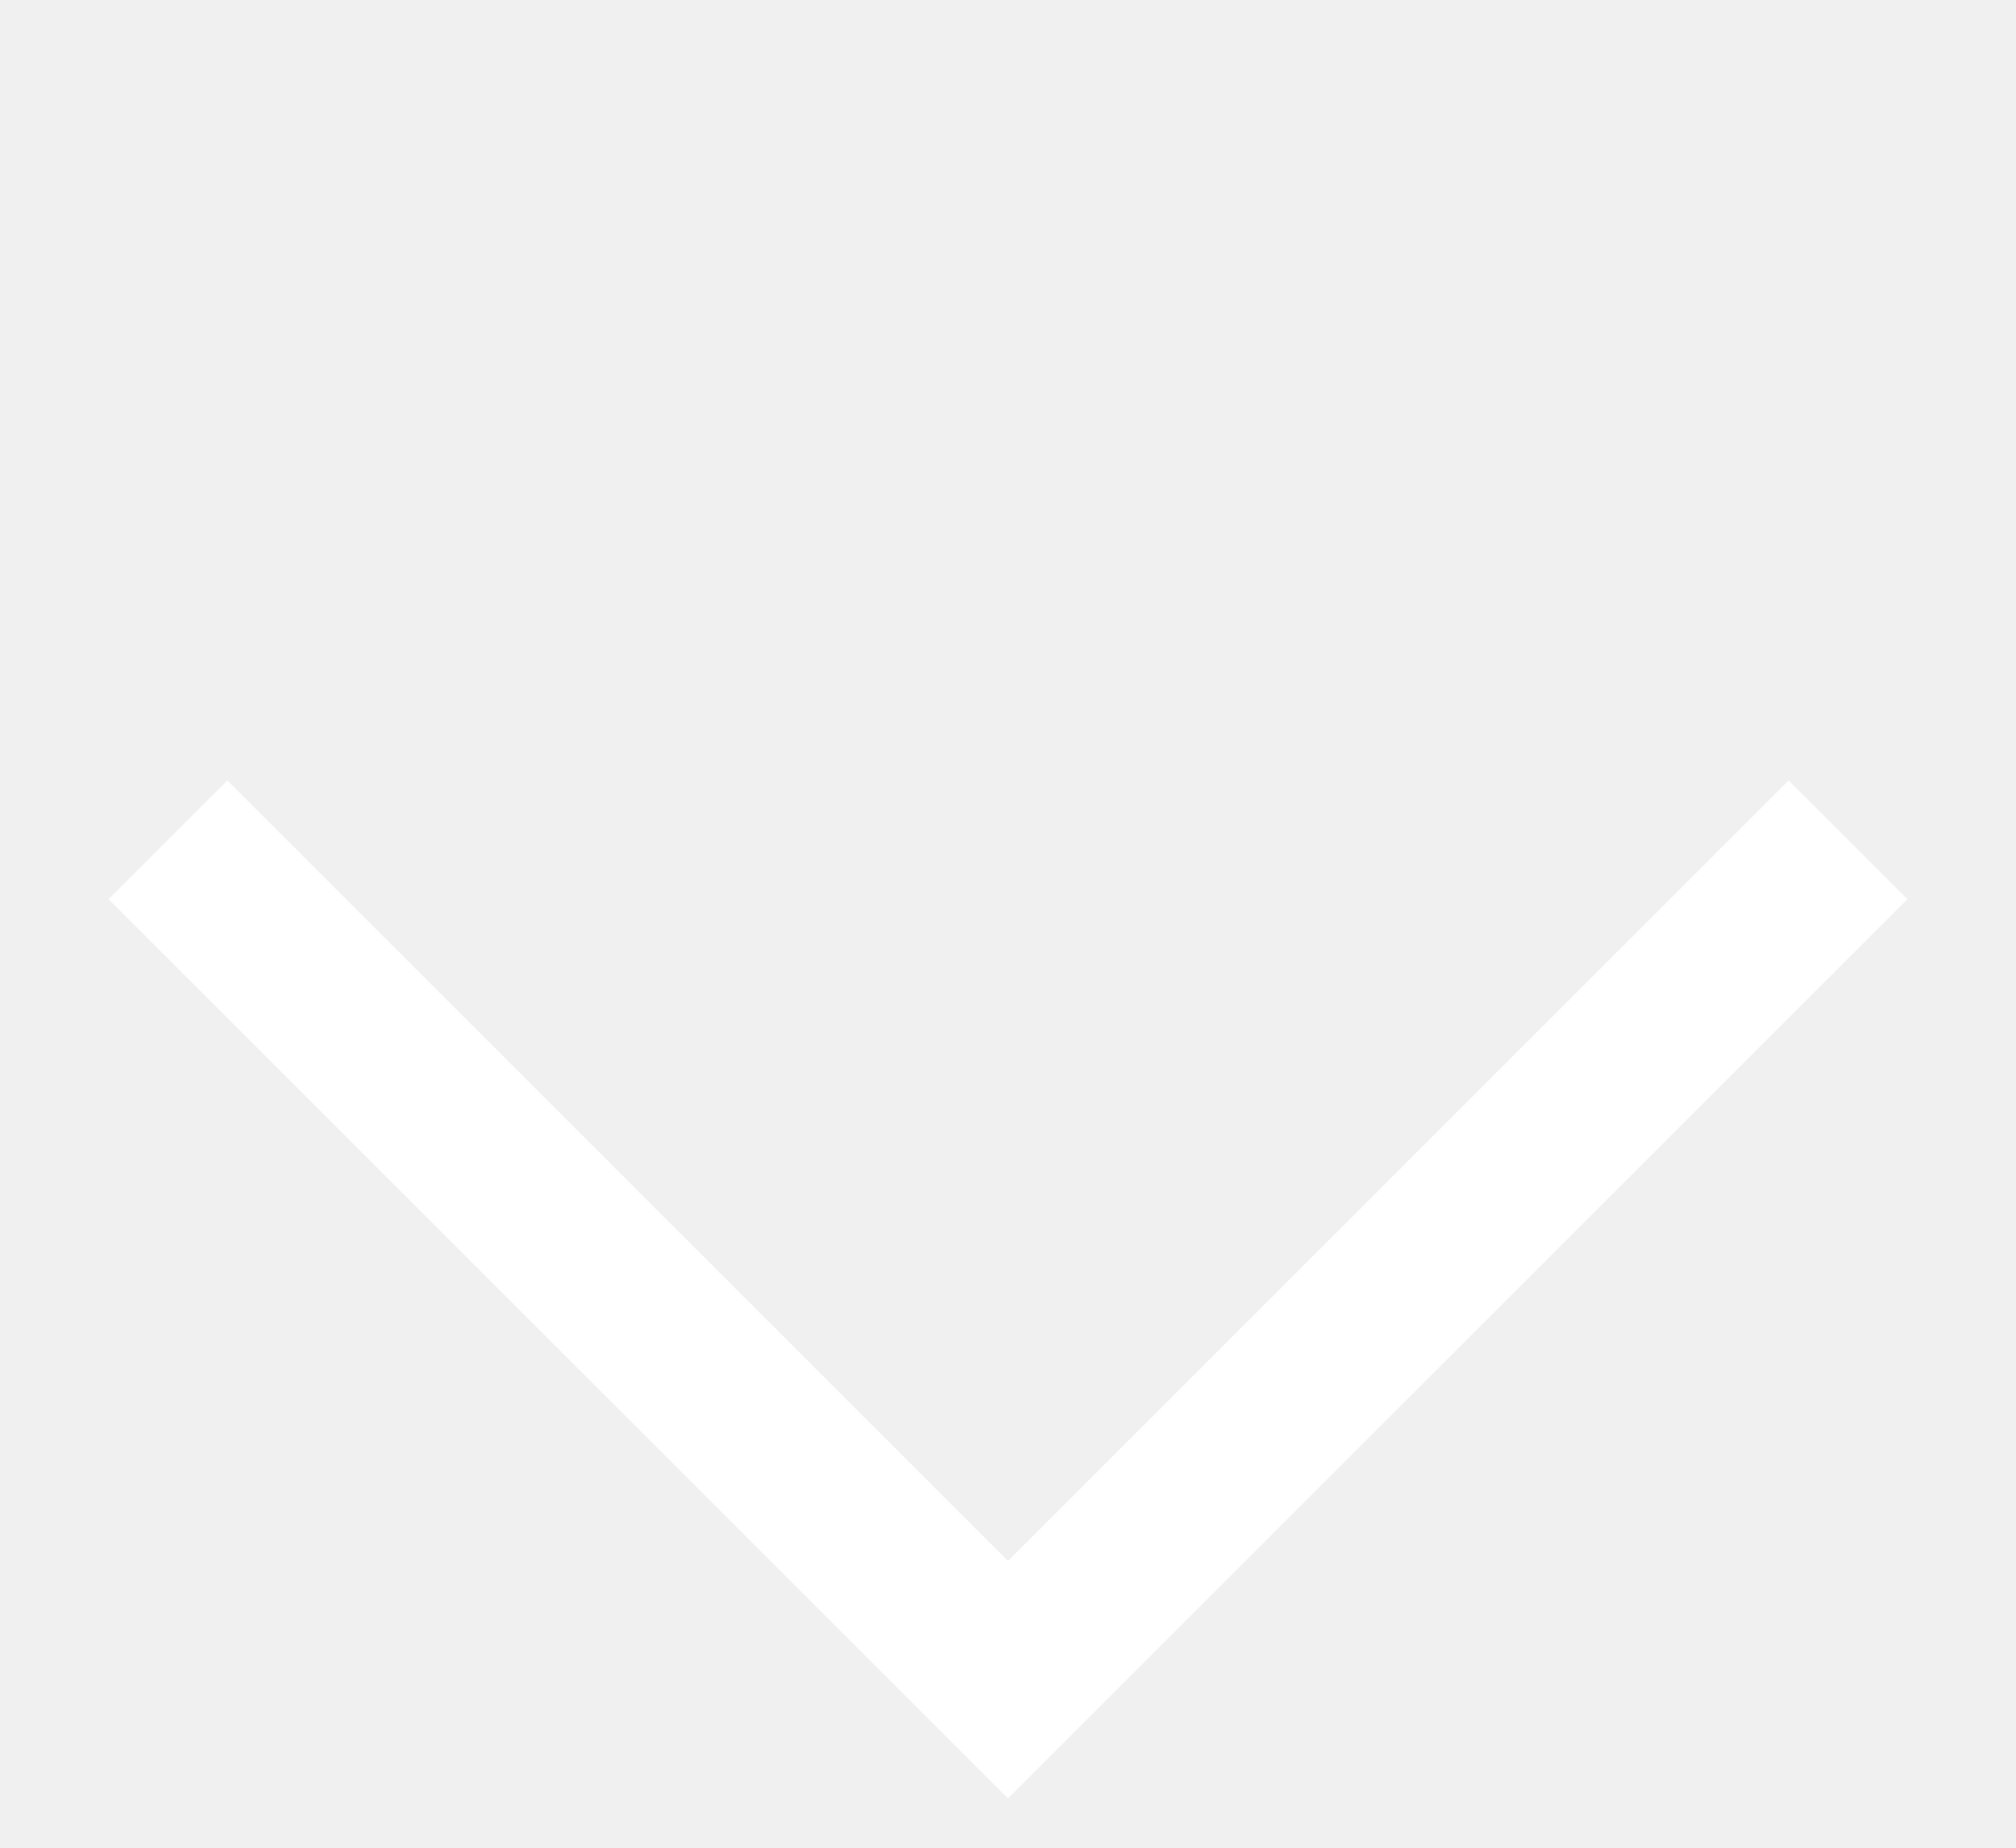
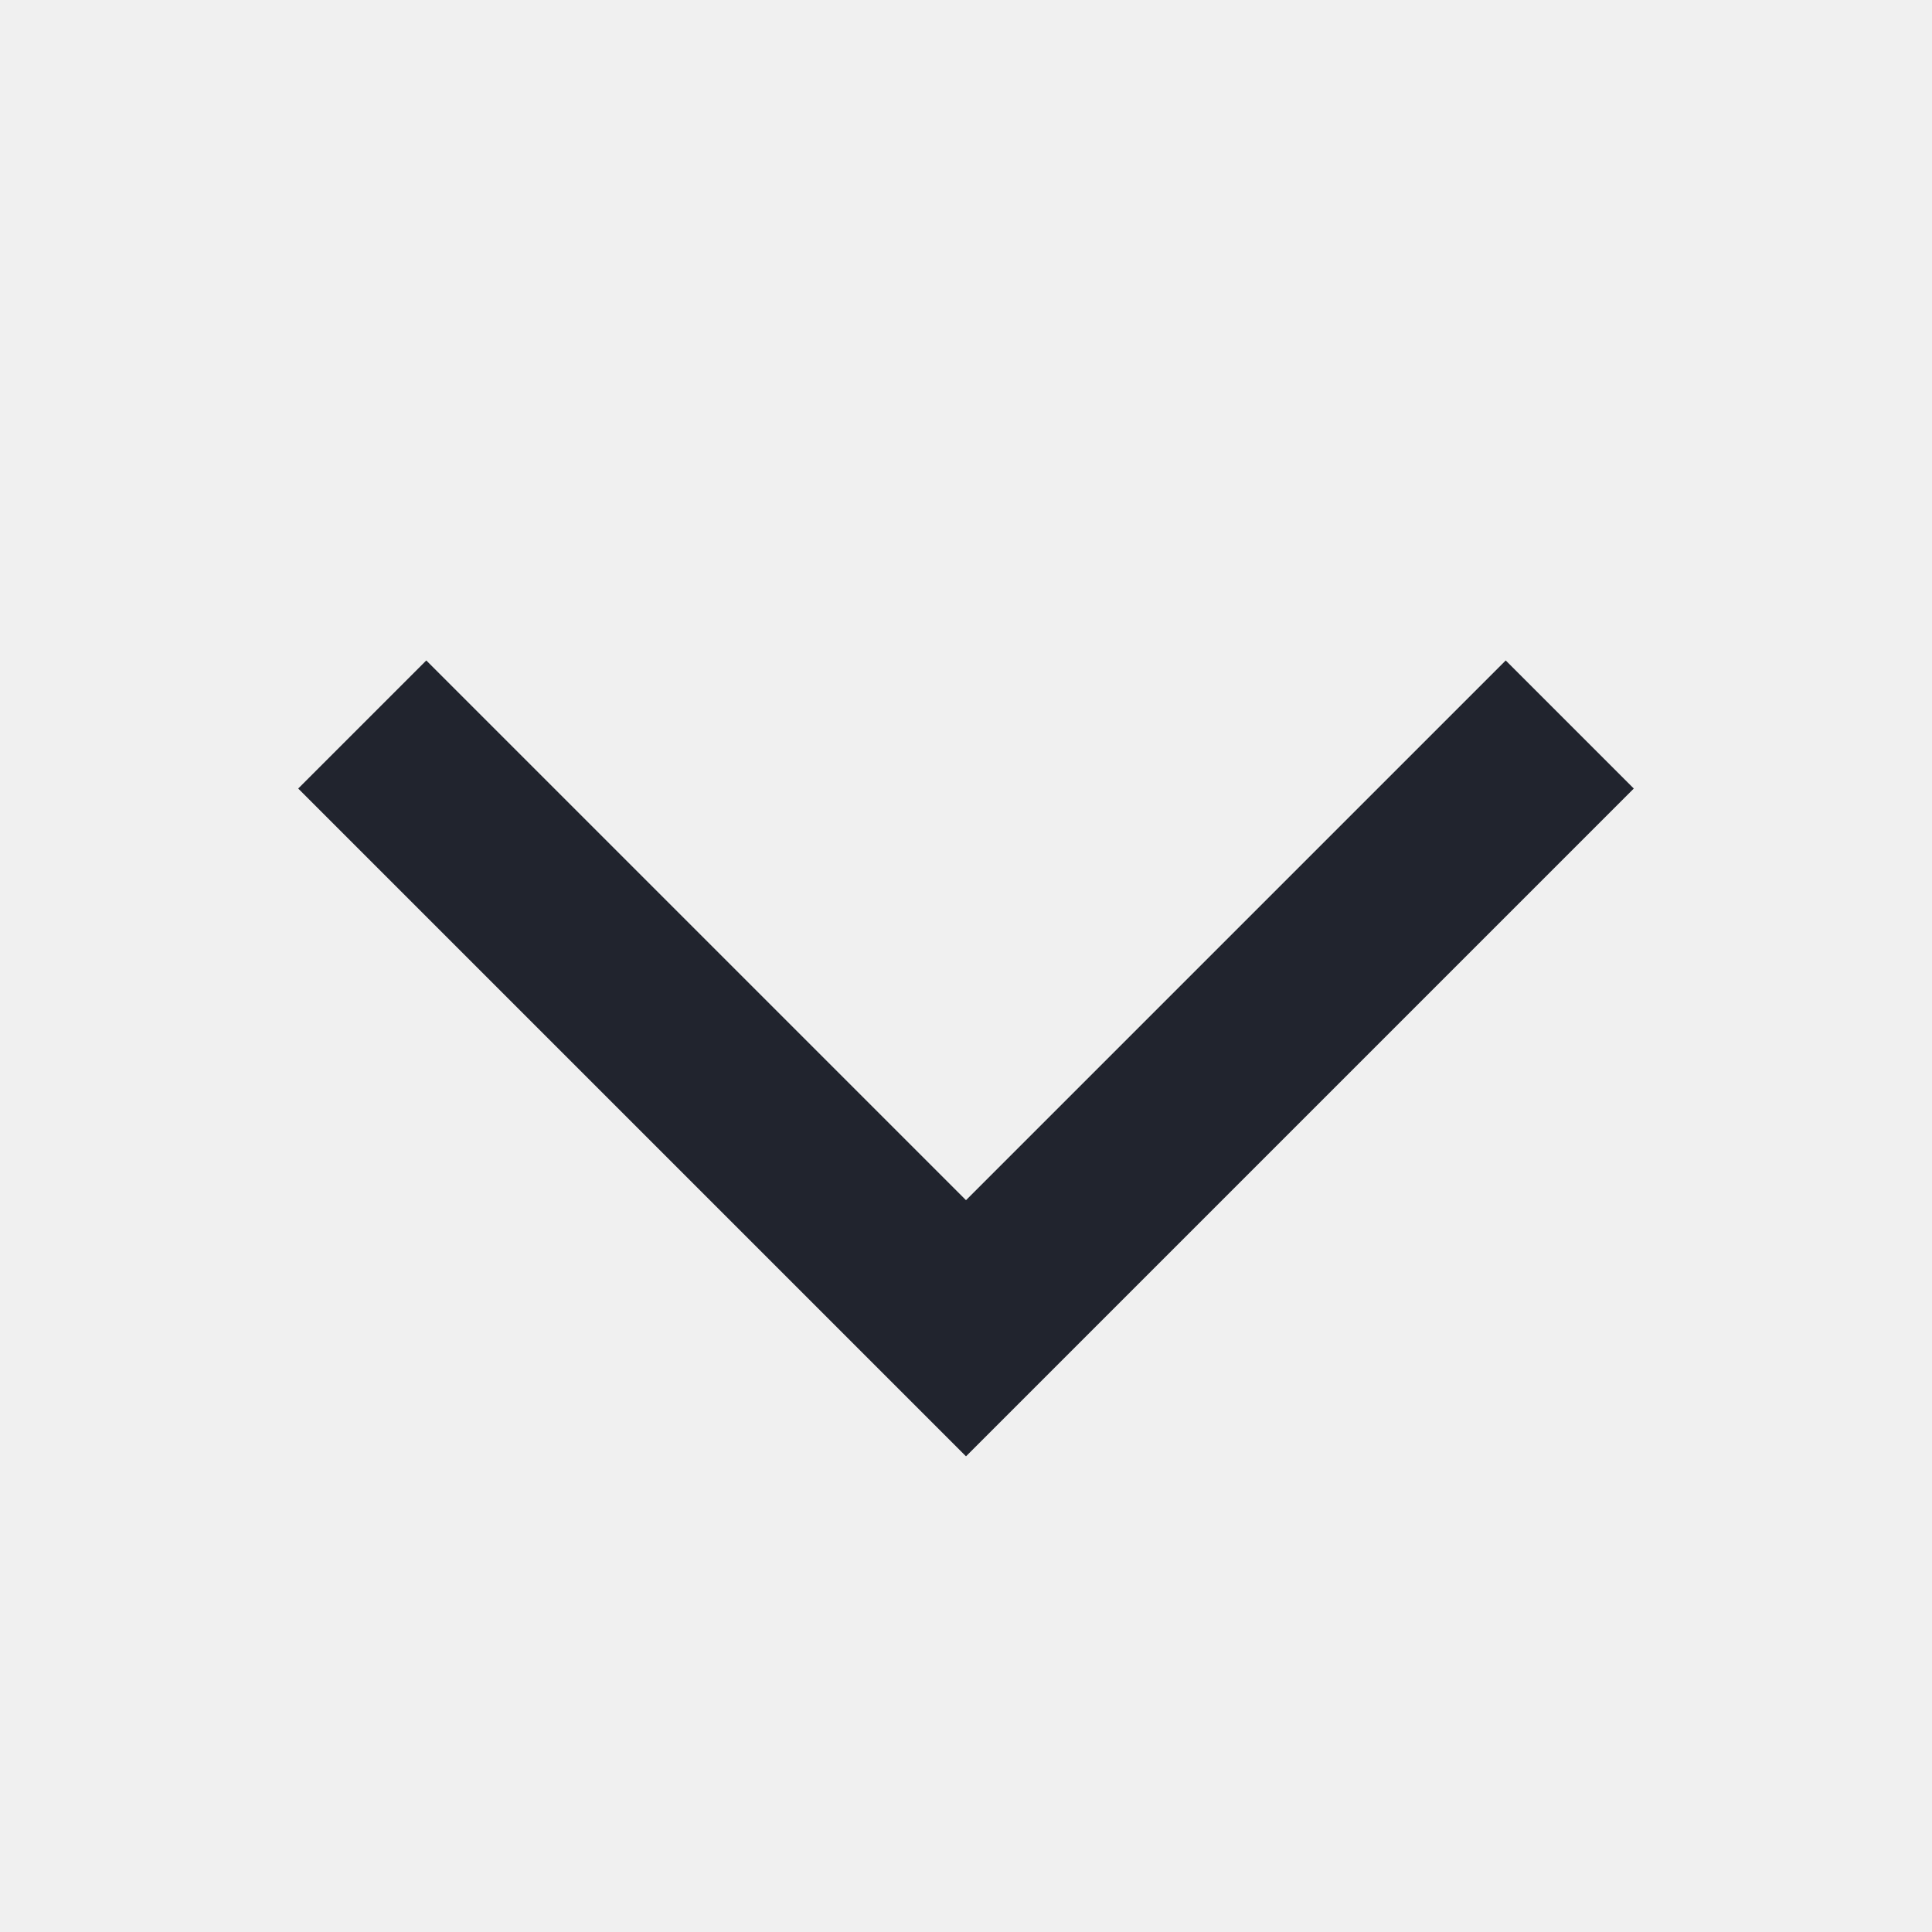
- <svg xmlns="http://www.w3.org/2000/svg" width="12" height="11" viewBox="0 0 12 11" fill="none">
-   <path d="M11 5L6 10L1 5" stroke="white" />
+ <svg xmlns="http://www.w3.org/2000/svg" width="16" height="16" viewBox="0 0 16 16" fill="none">
+   <path d="M3 6L8 11L13 6" stroke="#21242E" stroke-width="1.5" />
</svg>
